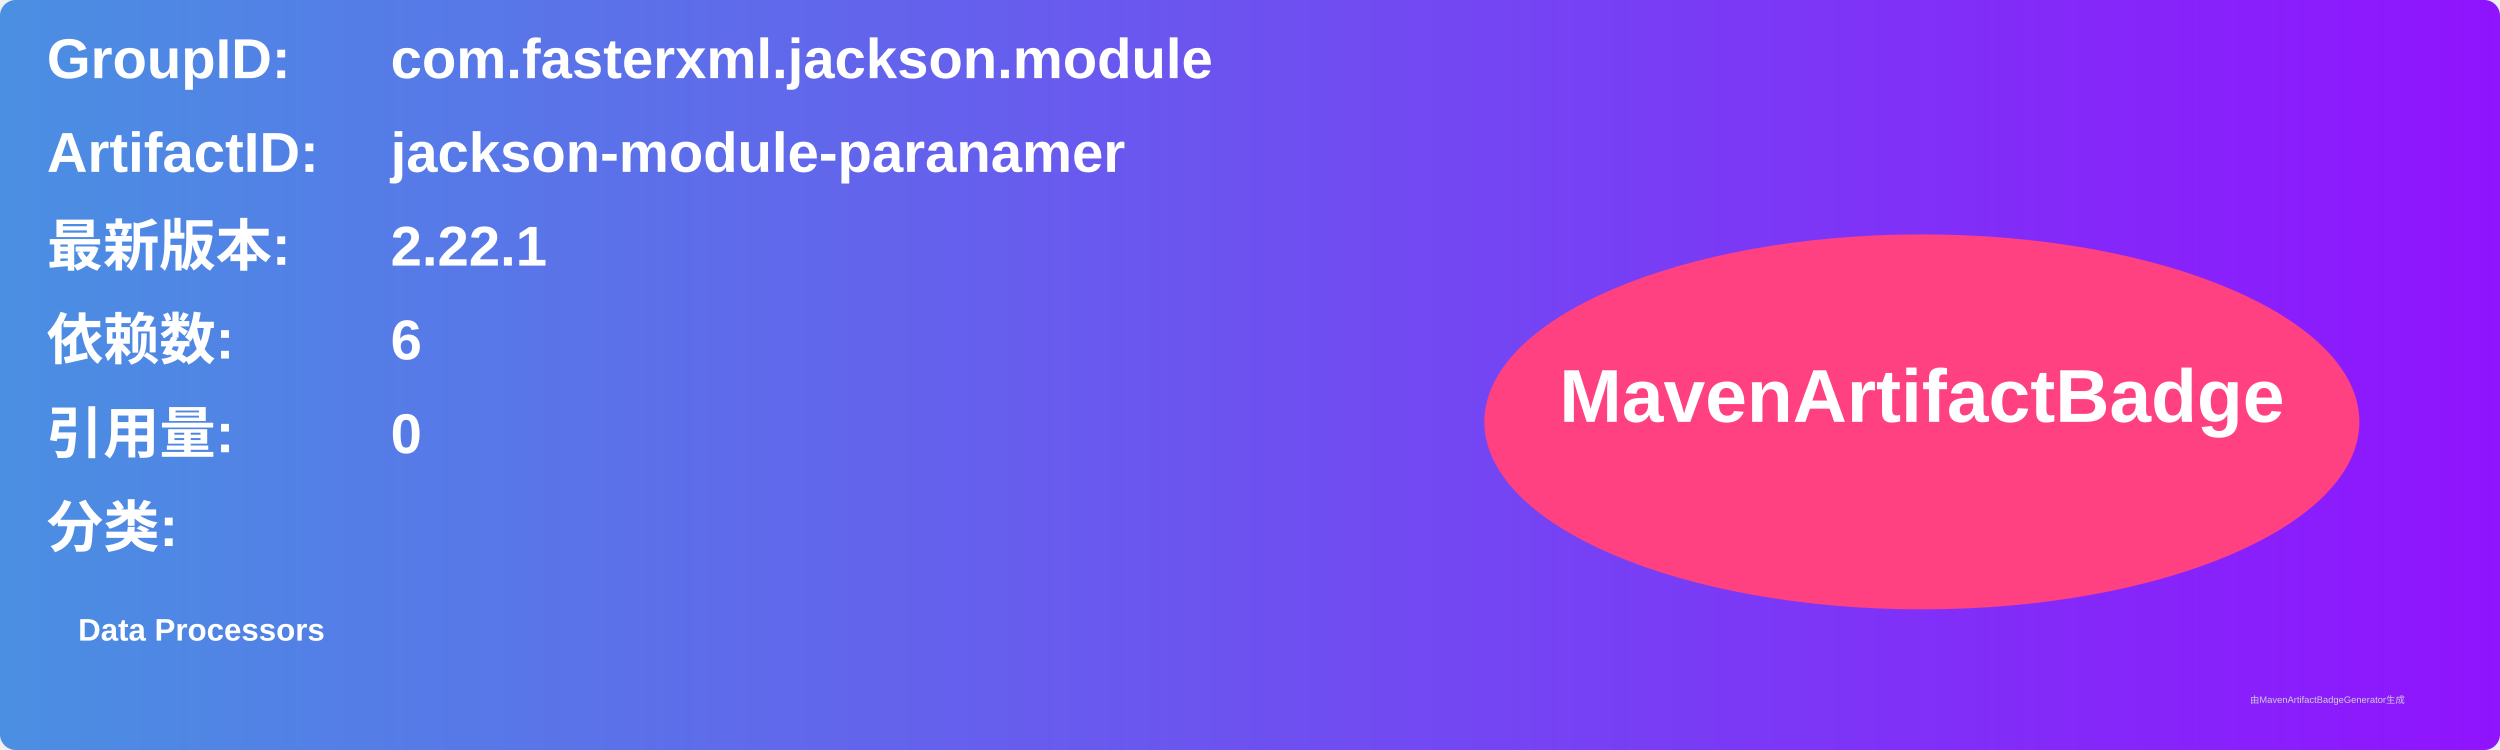
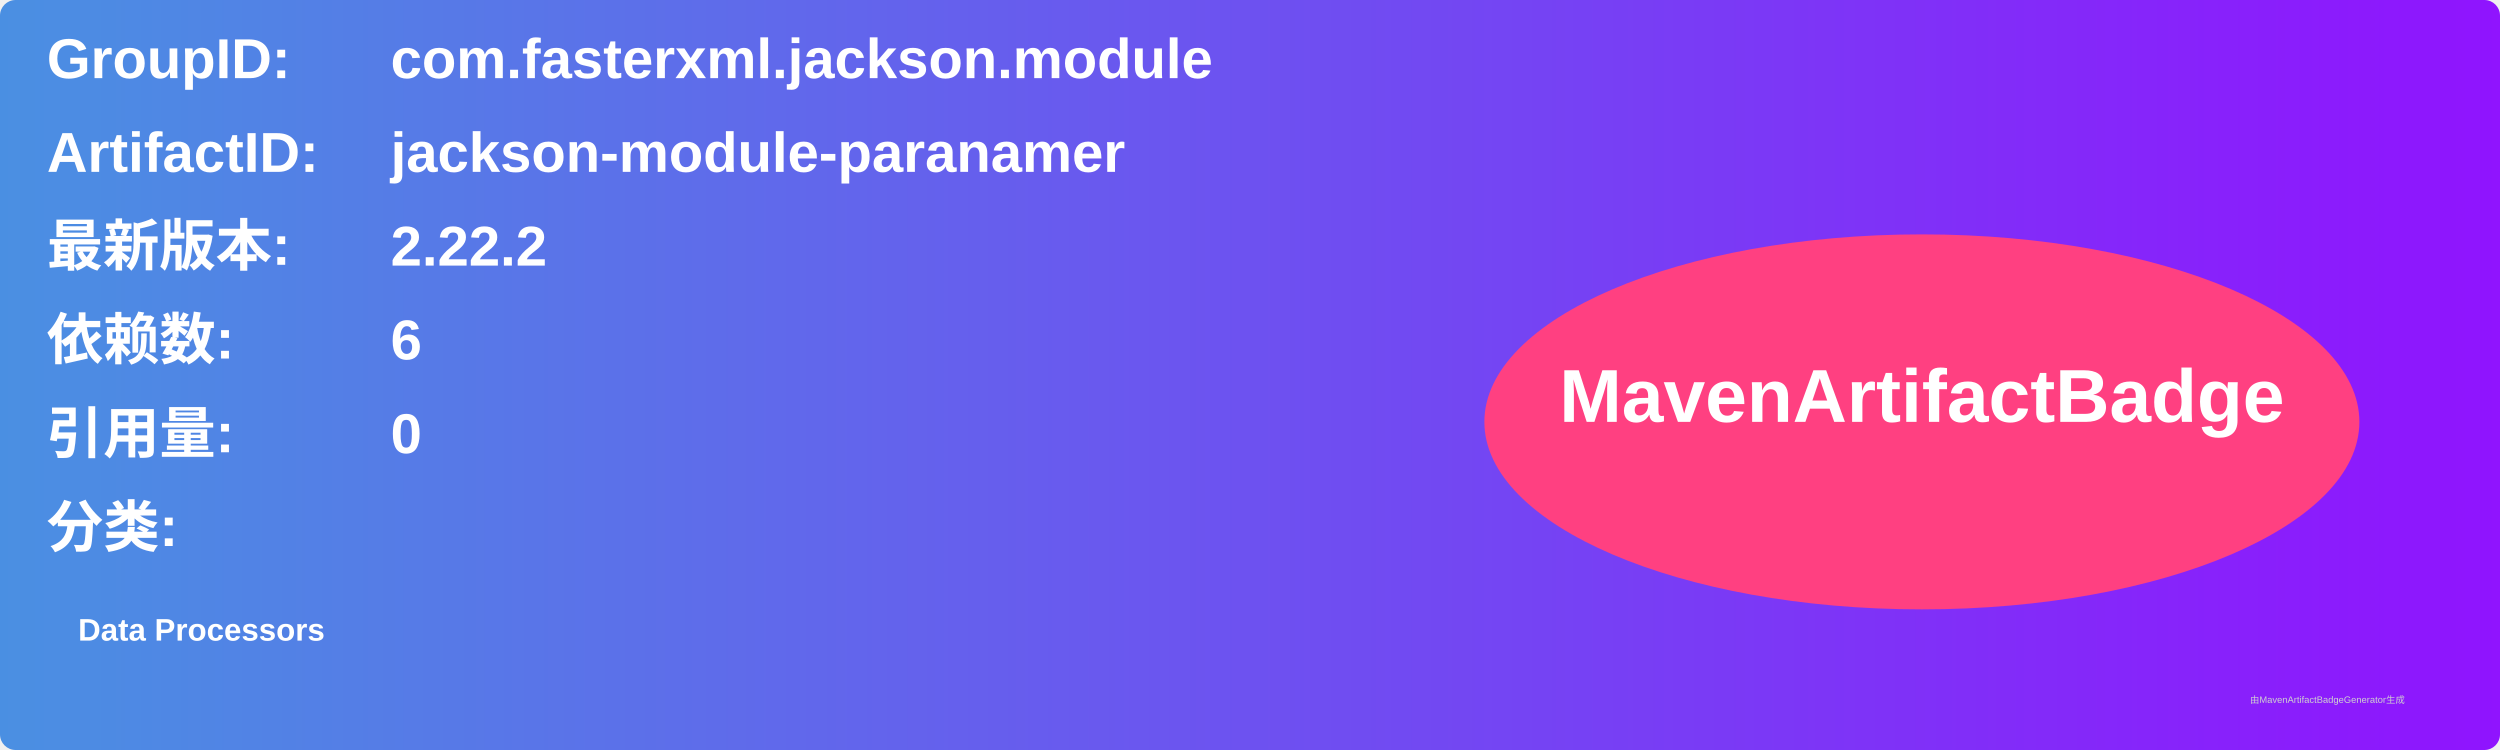
<svg xmlns="http://www.w3.org/2000/svg" width="800" height="240" viewBox="0 0 800 240">
  <linearGradient id="grad" x1="0%" y1="0%" x2="100%" y2="0%">
    <stop offset="0%" stop-color="#4a90e2" />
    <stop offset="100%" stop-color="#9013fe" />
  </linearGradient>
  <rect width="100%" height="100%" rx="5" ry="5" fill="url(#grad)" />
  <g transform="translate(15, 15)">
    <text x="0" y="10" font-family="Arial" font-size="18" fill="white" font-weight="bold" width="260">GroupID:</text>
    <text x="110" y="10" font-family="Arial" font-size="18" fill="white" font-weight="bold" width="460">com.fasterxml.jackson.module</text>
    <text x="0" y="40" font-family="Arial" font-size="18" fill="white" font-weight="bold" width="260">ArtifactID:</text>
    <text x="110" y="40" font-family="Arial" font-size="18" fill="white" font-weight="bold" width="460">jackson-module-paranamer</text>
    <text x="0" y="70" font-family="Arial" font-size="18" fill="white" font-weight="bold">最新版本:</text>
    <text x="110" y="70" font-family="Arial" font-size="18" fill="white" font-weight="bold">
-       <tspan font-weight="bold">2.22.1</tspan>
+       <tspan font-weight="bold">2.22.2</tspan>
    </text>
    <text x="0" y="100" font-family="Arial" font-size="18" fill="white" font-weight="bold">依赖数: </text>
    <text x="110" y="100" font-family="Arial" font-size="18" fill="white">
      <tspan font-weight="bold">6</tspan>
    </text>
    <text x="0" y="130" font-family="Arial" font-size="18" fill="white" font-weight="bold">引用量: </text>
    <text x="110" y="130" font-family="Arial" font-size="18" fill="white">
      <tspan font-weight="bold">0</tspan>
    </text>
    <text x="0" y="160" font-family="Arial" font-size="18" fill="white" font-weight="bold">分类:</text>
    <text x="10" y="190" font-family="Arial" font-size="10" fill="white">
      <tspan font-weight="bold">Data Processors</tspan>
    </text>
    <ellipse cx="600" cy="120" rx="140" ry="60" fill="#ff4081" />
    <text x="600" y="120" text-anchor="middle" font-family="Arial" font-size="24" fill="white" font-weight="bold">MavenArtifactBadge</text>
  </g>
  <text x="720" y="225" font-family="Arial" font-size="3" fill="#d0d0d0">由MavenArtifactBadgeGenerator生成</text>
</svg>
